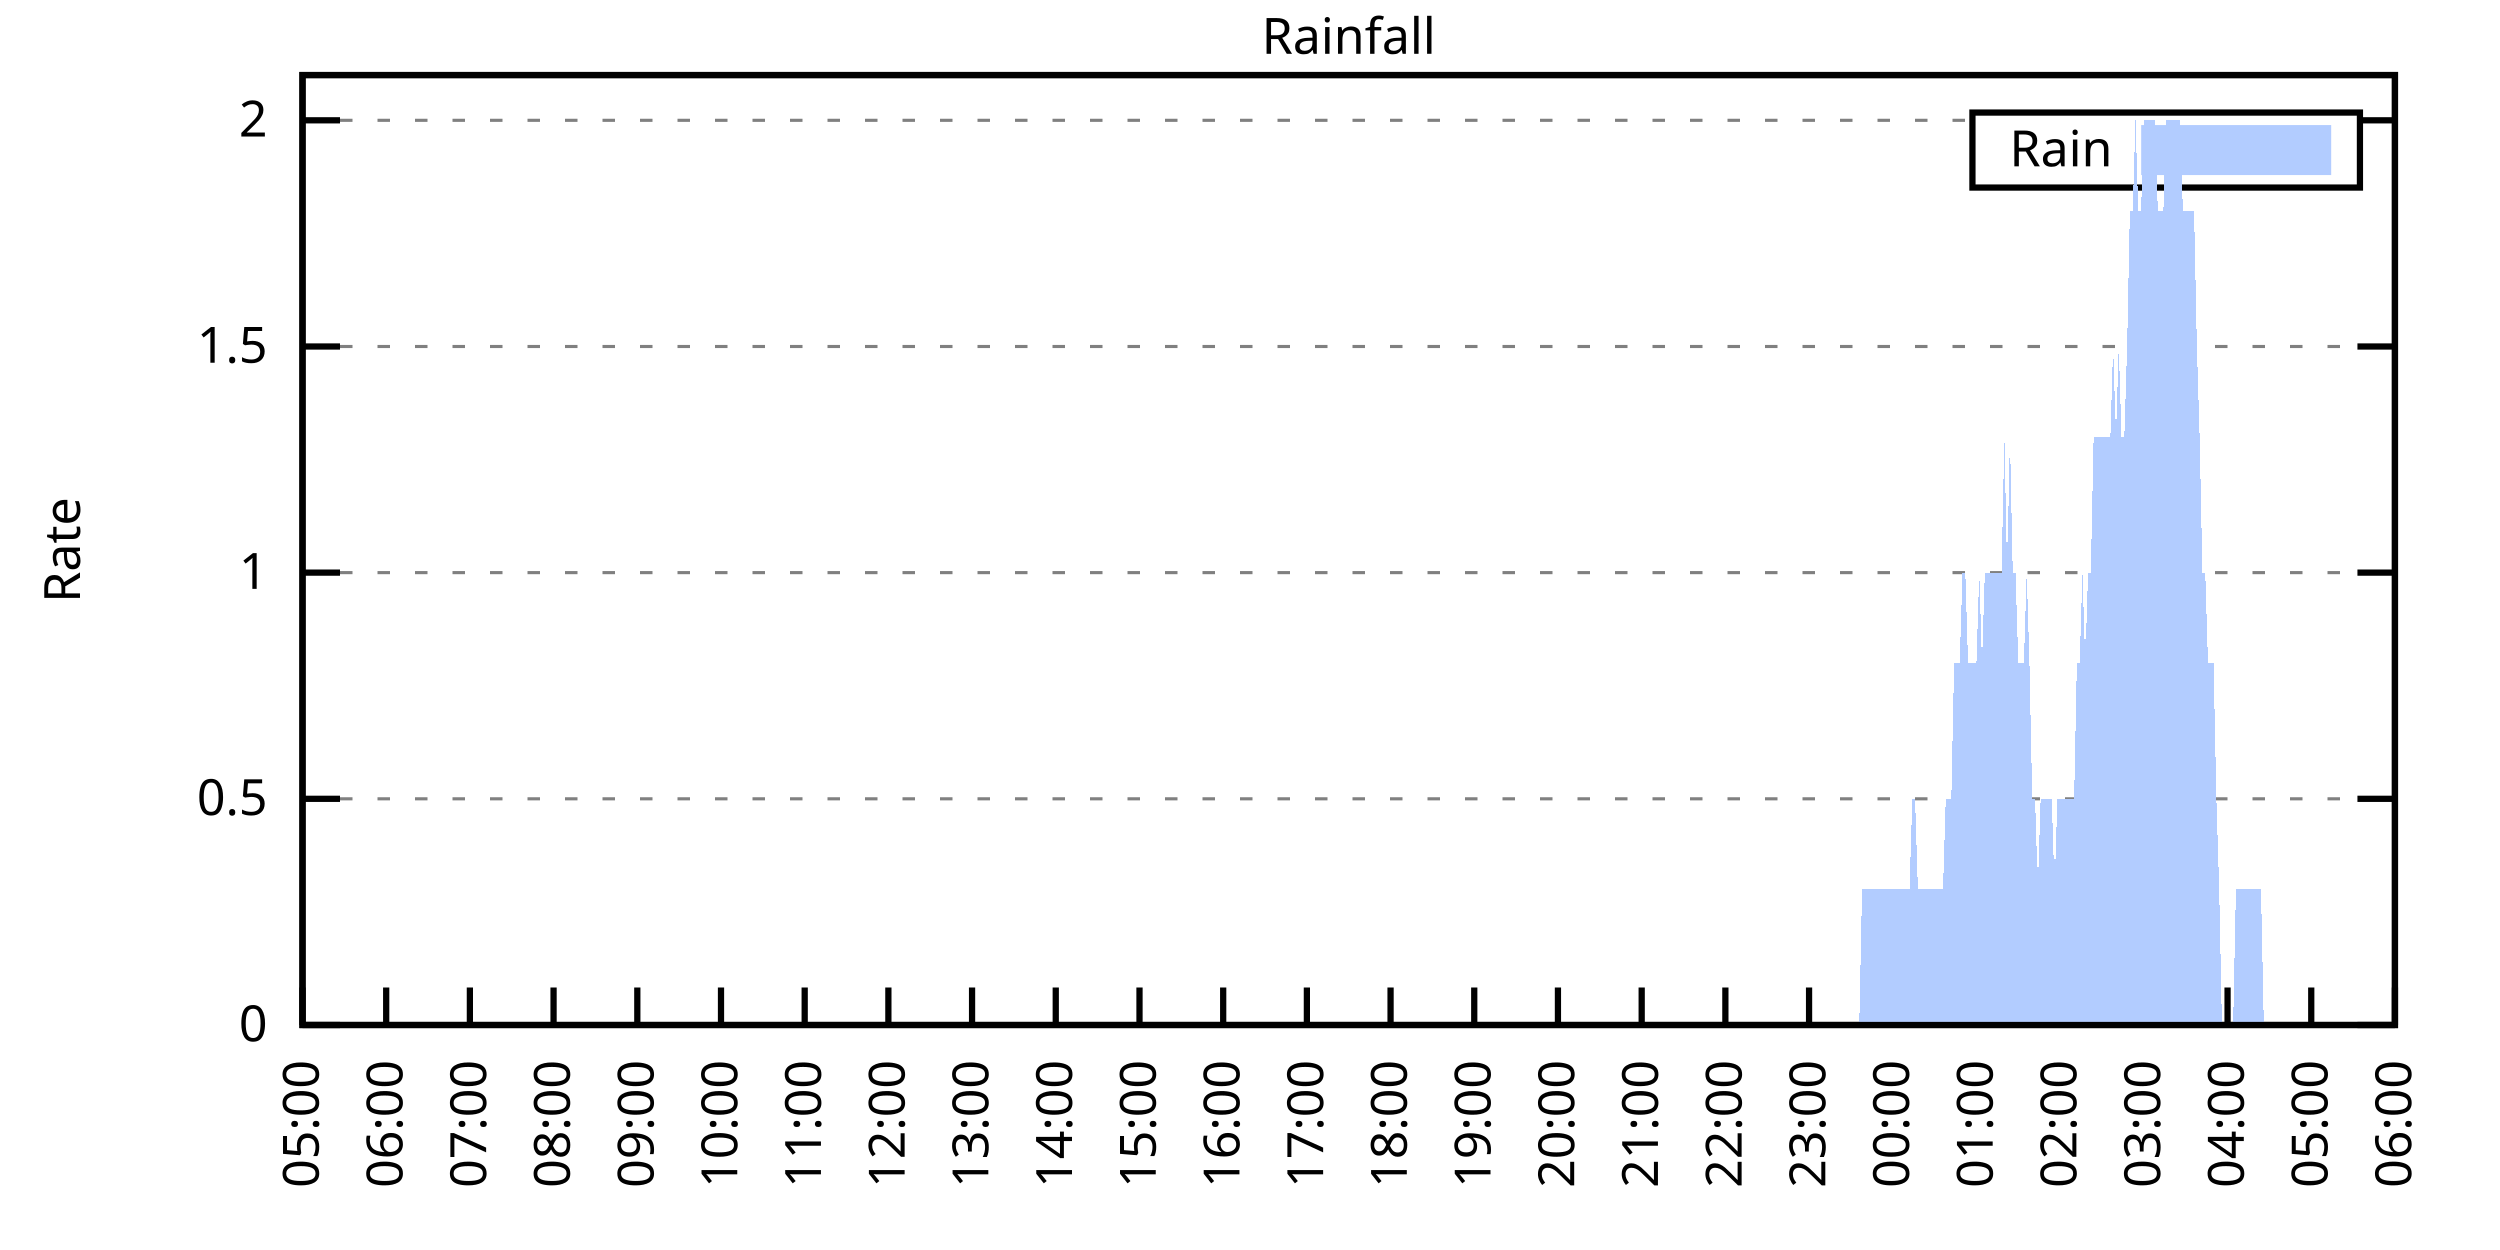
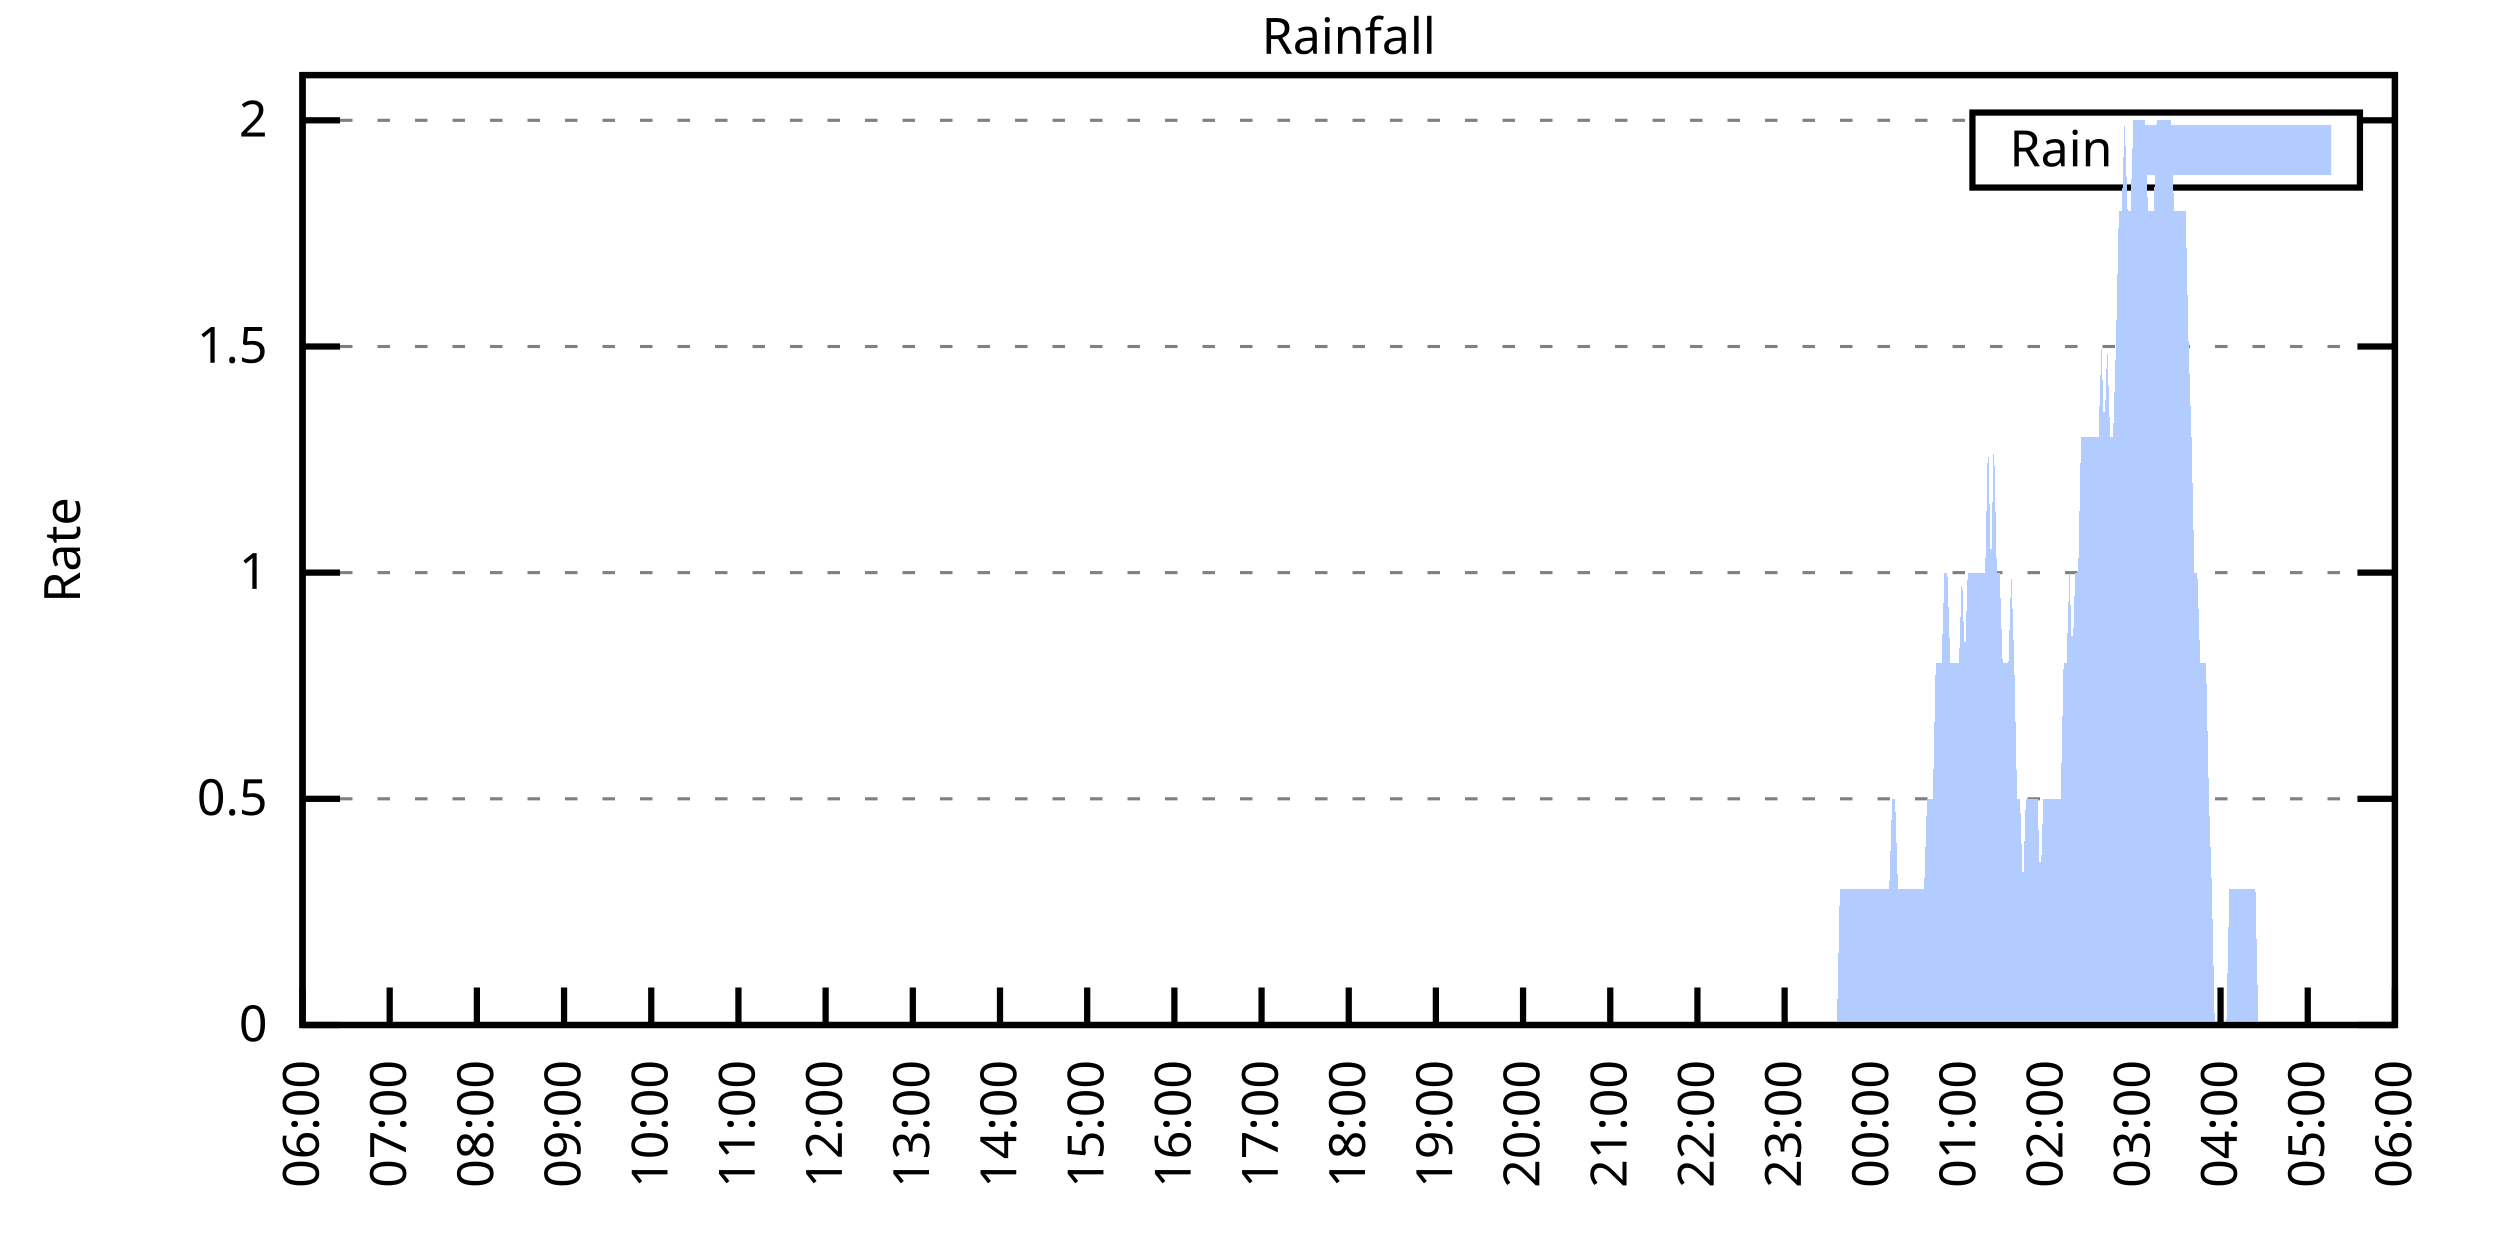
<svg xmlns="http://www.w3.org/2000/svg" xmlns:xlink="http://www.w3.org/1999/xlink" width="400" height="200" viewBox="0 0 400 200">
  <g id="gnuplot_canvas">
    <rect x="0" y="0" width="400" height="200" fill="none" />
    <defs>
      <circle id="gpDot" r="0.5" stroke-width="0.5" stroke="currentColor" />
      <path id="gpPt0" stroke-width="0.333" stroke="currentColor" d="M-1,0 h2 M0,-1 v2" />
      <path id="gpPt1" stroke-width="0.333" stroke="currentColor" d="M-1,-1 L1,1 M1,-1 L-1,1" />
      <path id="gpPt2" stroke-width="0.333" stroke="currentColor" d="M-1,0 L1,0 M0,-1 L0,1 M-1,-1 L1,1 M-1,1 L1,-1" />
      <rect id="gpPt3" stroke-width="0.333" stroke="currentColor" x="-1" y="-1" width="2" height="2" />
      <rect id="gpPt4" stroke-width="0.333" stroke="currentColor" fill="currentColor" x="-1" y="-1" width="2" height="2" />
      <circle id="gpPt5" stroke-width="0.333" stroke="currentColor" cx="0" cy="0" r="1" />
      <use xlink:href="#gpPt5" id="gpPt6" fill="currentColor" stroke="none" />
      <path id="gpPt7" stroke-width="0.333" stroke="currentColor" d="M0,-1.33 L-1.33,0.67 L1.33,0.67 z" />
      <use xlink:href="#gpPt7" id="gpPt8" fill="currentColor" stroke="none" />
      <use xlink:href="#gpPt7" id="gpPt9" stroke="currentColor" transform="rotate(180)" />
      <use xlink:href="#gpPt9" id="gpPt10" fill="currentColor" stroke="none" />
      <use xlink:href="#gpPt3" id="gpPt11" stroke="currentColor" transform="rotate(45)" />
      <use xlink:href="#gpPt11" id="gpPt12" fill="currentColor" stroke="none" />
      <path id="gpPt13" stroke-width="0.333" stroke="currentColor" d="M0,1.330 L1.265,0.411 L0.782,-1.067 L-0.782,-1.076 L-1.265,0.411 z" />
      <use xlink:href="#gpPt13" id="gpPt14" fill="currentColor" stroke="none" />
      <filter id="textbox" filterUnits="objectBoundingBox" x="0" y="0" height="1" width="1">
        <feFlood flood-color="white" flood-opacity="1" result="bgnd" />
        <feComposite in="SourceGraphic" in2="bgnd" operator="atop" />
      </filter>
      <filter id="greybox" filterUnits="objectBoundingBox" x="0" y="0" height="1" width="1">
        <feFlood flood-color="lightgrey" flood-opacity="1" result="grey" />
        <feComposite in="SourceGraphic" in2="grey" operator="atop" />
      </filter>
    </defs>
    <g fill="none" color="white" stroke="currentColor" stroke-width="1.00" stroke-linecap="butt" stroke-linejoin="miter">
</g>
    <g fill="none" color="black" stroke="currentColor" stroke-width="1.00" stroke-linecap="butt" stroke-linejoin="miter">
      <g stroke="none" shape-rendering="crispEdges">
        <polygon fill="rgb(255, 255, 255)" points="48.40,164.00 383.18,164.00 383.18,12.02 48.40,12.02 " />
      </g>
    </g>
    <g fill="none" color="black" stroke="currentColor" stroke-width="1.00" stroke-linecap="butt" stroke-linejoin="miter">
</g>
    <g fill="none" color="black" stroke="black" stroke-width="0.50" stroke-linecap="butt" stroke-linejoin="miter">
</g>
    <g fill="none" color="gray" stroke="currentColor" stroke-width="0.50" stroke-linecap="butt" stroke-linejoin="miter">
      <path stroke="gray" stroke-dasharray="2,4" class="gridline" d="M48.40,164.00 L383.19,164.00  " />
    </g>
    <g fill="none" color="gray" stroke="gray" stroke-width="1.00" stroke-linecap="butt" stroke-linejoin="miter">
</g>
    <g fill="none" color="black" stroke="currentColor" stroke-width="1.00" stroke-linecap="butt" stroke-linejoin="miter">
      <path stroke="black" d="M48.40,164.00 L54.40,164.00 M383.19,164.00 L377.19,164.00  " />
      <g transform="translate(42.80,166.60)" stroke="none" fill="black" font-family="Sans" font-size="8.00" text-anchor="end">
        <text>
          <tspan font-family="Sans"> 0</tspan>
        </text>
      </g>
    </g>
    <g fill="none" color="black" stroke="currentColor" stroke-width="1.00" stroke-linecap="butt" stroke-linejoin="miter">
</g>
    <g fill="none" color="black" stroke="black" stroke-width="0.50" stroke-linecap="butt" stroke-linejoin="miter">
</g>
    <g fill="none" color="gray" stroke="currentColor" stroke-width="0.50" stroke-linecap="butt" stroke-linejoin="miter">
      <path stroke="gray" stroke-dasharray="2,4" class="gridline" d="M48.40,127.81 L383.19,127.81  " />
    </g>
    <g fill="none" color="gray" stroke="gray" stroke-width="1.00" stroke-linecap="butt" stroke-linejoin="miter">
</g>
    <g fill="none" color="black" stroke="currentColor" stroke-width="1.00" stroke-linecap="butt" stroke-linejoin="miter">
      <path stroke="black" d="M48.40,127.81 L54.40,127.81 M383.19,127.81 L377.19,127.81  " />
      <g transform="translate(42.80,130.41)" stroke="none" fill="black" font-family="Sans" font-size="8.00" text-anchor="end">
        <text>
          <tspan font-family="Sans"> 0.5</tspan>
        </text>
      </g>
    </g>
    <g fill="none" color="black" stroke="currentColor" stroke-width="1.00" stroke-linecap="butt" stroke-linejoin="miter">
</g>
    <g fill="none" color="black" stroke="black" stroke-width="0.50" stroke-linecap="butt" stroke-linejoin="miter">
</g>
    <g fill="none" color="gray" stroke="currentColor" stroke-width="0.50" stroke-linecap="butt" stroke-linejoin="miter">
      <path stroke="gray" stroke-dasharray="2,4" class="gridline" d="M48.40,91.62 L383.19,91.62  " />
    </g>
    <g fill="none" color="gray" stroke="gray" stroke-width="1.00" stroke-linecap="butt" stroke-linejoin="miter">
</g>
    <g fill="none" color="black" stroke="currentColor" stroke-width="1.00" stroke-linecap="butt" stroke-linejoin="miter">
      <path stroke="black" d="M48.40,91.62 L54.40,91.62 M383.19,91.62 L377.19,91.62  " />
      <g transform="translate(42.80,94.22)" stroke="none" fill="black" font-family="Sans" font-size="8.00" text-anchor="end">
        <text>
          <tspan font-family="Sans"> 1</tspan>
        </text>
      </g>
    </g>
    <g fill="none" color="black" stroke="currentColor" stroke-width="1.00" stroke-linecap="butt" stroke-linejoin="miter">
</g>
    <g fill="none" color="black" stroke="black" stroke-width="0.50" stroke-linecap="butt" stroke-linejoin="miter">
</g>
    <g fill="none" color="gray" stroke="currentColor" stroke-width="0.50" stroke-linecap="butt" stroke-linejoin="miter">
      <path stroke="gray" stroke-dasharray="2,4" class="gridline" d="M48.40,55.44 L383.19,55.44  " />
    </g>
    <g fill="none" color="gray" stroke="gray" stroke-width="1.00" stroke-linecap="butt" stroke-linejoin="miter">
</g>
    <g fill="none" color="black" stroke="currentColor" stroke-width="1.00" stroke-linecap="butt" stroke-linejoin="miter">
      <path stroke="black" d="M48.40,55.44 L54.40,55.44 M383.19,55.44 L377.19,55.44  " />
      <g transform="translate(42.80,58.04)" stroke="none" fill="black" font-family="Sans" font-size="8.00" text-anchor="end">
        <text>
          <tspan font-family="Sans"> 1.5</tspan>
        </text>
      </g>
    </g>
    <g fill="none" color="black" stroke="currentColor" stroke-width="1.00" stroke-linecap="butt" stroke-linejoin="miter">
</g>
    <g fill="none" color="black" stroke="black" stroke-width="0.50" stroke-linecap="butt" stroke-linejoin="miter">
</g>
    <g fill="none" color="gray" stroke="currentColor" stroke-width="0.50" stroke-linecap="butt" stroke-linejoin="miter">
      <path stroke="gray" stroke-dasharray="2,4" class="gridline" d="M48.40,19.25 L315.59,19.25 M377.59,19.25 L383.19,19.25  " />
    </g>
    <g fill="none" color="gray" stroke="gray" stroke-width="1.00" stroke-linecap="butt" stroke-linejoin="miter">
</g>
    <g fill="none" color="black" stroke="currentColor" stroke-width="1.00" stroke-linecap="butt" stroke-linejoin="miter">
      <path stroke="black" d="M48.40,19.25 L54.40,19.25 M383.19,19.25 L377.19,19.25  " />
      <g transform="translate(42.80,21.85)" stroke="none" fill="black" font-family="Sans" font-size="8.00" text-anchor="end">
        <text>
          <tspan font-family="Sans"> 2</tspan>
        </text>
      </g>
    </g>
    <g fill="none" color="black" stroke="currentColor" stroke-width="1.00" stroke-linecap="butt" stroke-linejoin="miter">
      <path stroke="black" d="M48.40,164.00 L48.40,158.00  " />
      <g transform="translate(51.00,169.60) rotate(270.00)" stroke="none" fill="black" font-family="Sans" font-size="8.00" text-anchor="end">
        <text>
-           <tspan font-family="Sans">05:00</tspan>
-         </text>
-       </g>
-     </g>
-     <g fill="none" color="black" stroke="currentColor" stroke-width="1.00" stroke-linecap="butt" stroke-linejoin="miter">
-       <path stroke="black" d="M61.79,164.00 L61.79,158.00  " />
-       <g transform="translate(64.39,169.60) rotate(270.00)" stroke="none" fill="black" font-family="Sans" font-size="8.00" text-anchor="end">
-         <text>
          <tspan font-family="Sans">06:00</tspan>
        </text>
      </g>
    </g>
    <g fill="none" color="black" stroke="currentColor" stroke-width="1.00" stroke-linecap="butt" stroke-linejoin="miter">
-       <path stroke="black" d="M75.18,164.00 L75.18,158.00  " />
-       <g transform="translate(77.78,169.60) rotate(270.00)" stroke="none" fill="black" font-family="Sans" font-size="8.00" text-anchor="end">
+       <path stroke="black" d="M62.35,164.00 L62.35,158.00  " />
+       <g transform="translate(64.95,169.60) rotate(270.00)" stroke="none" fill="black" font-family="Sans" font-size="8.00" text-anchor="end">
        <text>
          <tspan font-family="Sans">07:00</tspan>
        </text>
      </g>
    </g>
    <g fill="none" color="black" stroke="currentColor" stroke-width="1.00" stroke-linecap="butt" stroke-linejoin="miter">
-       <path stroke="black" d="M88.57,164.00 L88.57,158.00  " />
-       <g transform="translate(91.17,169.60) rotate(270.00)" stroke="none" fill="black" font-family="Sans" font-size="8.00" text-anchor="end">
+       <path stroke="black" d="M76.30,164.00 L76.30,158.00  " />
+       <g transform="translate(78.90,169.60) rotate(270.00)" stroke="none" fill="black" font-family="Sans" font-size="8.00" text-anchor="end">
        <text>
          <tspan font-family="Sans">08:00</tspan>
        </text>
      </g>
    </g>
    <g fill="none" color="black" stroke="currentColor" stroke-width="1.00" stroke-linecap="butt" stroke-linejoin="miter">
-       <path stroke="black" d="M101.97,164.00 L101.97,158.00  " />
-       <g transform="translate(104.57,169.60) rotate(270.00)" stroke="none" fill="black" font-family="Sans" font-size="8.00" text-anchor="end">
+       <path stroke="black" d="M90.25,164.00 L90.25,158.00  " />
+       <g transform="translate(92.85,169.60) rotate(270.00)" stroke="none" fill="black" font-family="Sans" font-size="8.00" text-anchor="end">
        <text>
          <tspan font-family="Sans">09:00</tspan>
        </text>
      </g>
    </g>
    <g fill="none" color="black" stroke="currentColor" stroke-width="1.00" stroke-linecap="butt" stroke-linejoin="miter">
-       <path stroke="black" d="M115.36,164.00 L115.36,158.00  " />
-       <g transform="translate(117.96,169.60) rotate(270.00)" stroke="none" fill="black" font-family="Sans" font-size="8.00" text-anchor="end">
+       <path stroke="black" d="M104.20,164.00 L104.20,158.00  " />
+       <g transform="translate(106.80,169.60) rotate(270.00)" stroke="none" fill="black" font-family="Sans" font-size="8.00" text-anchor="end">
        <text>
          <tspan font-family="Sans">10:00</tspan>
        </text>
      </g>
    </g>
    <g fill="none" color="black" stroke="currentColor" stroke-width="1.00" stroke-linecap="butt" stroke-linejoin="miter">
-       <path stroke="black" d="M128.75,164.00 L128.75,158.00  " />
-       <g transform="translate(131.35,169.60) rotate(270.00)" stroke="none" fill="black" font-family="Sans" font-size="8.00" text-anchor="end">
+       <path stroke="black" d="M118.15,164.00 L118.15,158.00  " />
+       <g transform="translate(120.75,169.60) rotate(270.00)" stroke="none" fill="black" font-family="Sans" font-size="8.00" text-anchor="end">
        <text>
          <tspan font-family="Sans">11:00</tspan>
        </text>
      </g>
    </g>
    <g fill="none" color="black" stroke="currentColor" stroke-width="1.00" stroke-linecap="butt" stroke-linejoin="miter">
-       <path stroke="black" d="M142.14,164.00 L142.14,158.00  " />
-       <g transform="translate(144.74,169.60) rotate(270.00)" stroke="none" fill="black" font-family="Sans" font-size="8.00" text-anchor="end">
+       <path stroke="black" d="M132.10,164.00 L132.10,158.00  " />
+       <g transform="translate(134.70,169.60) rotate(270.00)" stroke="none" fill="black" font-family="Sans" font-size="8.00" text-anchor="end">
        <text>
          <tspan font-family="Sans">12:00</tspan>
        </text>
      </g>
    </g>
    <g fill="none" color="black" stroke="currentColor" stroke-width="1.00" stroke-linecap="butt" stroke-linejoin="miter">
-       <path stroke="black" d="M155.53,164.00 L155.53,158.00  " />
-       <g transform="translate(158.13,169.60) rotate(270.00)" stroke="none" fill="black" font-family="Sans" font-size="8.00" text-anchor="end">
+       <path stroke="black" d="M146.05,164.00 L146.05,158.00  " />
+       <g transform="translate(148.65,169.60) rotate(270.00)" stroke="none" fill="black" font-family="Sans" font-size="8.00" text-anchor="end">
        <text>
          <tspan font-family="Sans">13:00</tspan>
        </text>
      </g>
    </g>
    <g fill="none" color="black" stroke="currentColor" stroke-width="1.00" stroke-linecap="butt" stroke-linejoin="miter">
-       <path stroke="black" d="M168.92,164.00 L168.92,158.00  " />
-       <g transform="translate(171.52,169.60) rotate(270.00)" stroke="none" fill="black" font-family="Sans" font-size="8.00" text-anchor="end">
+       <path stroke="black" d="M160.00,164.00 L160.00,158.00  " />
+       <g transform="translate(162.60,169.60) rotate(270.00)" stroke="none" fill="black" font-family="Sans" font-size="8.00" text-anchor="end">
        <text>
          <tspan font-family="Sans">14:00</tspan>
        </text>
      </g>
    </g>
    <g fill="none" color="black" stroke="currentColor" stroke-width="1.00" stroke-linecap="butt" stroke-linejoin="miter">
-       <path stroke="black" d="M182.32,164.00 L182.32,158.00  " />
-       <g transform="translate(184.92,169.60) rotate(270.00)" stroke="none" fill="black" font-family="Sans" font-size="8.00" text-anchor="end">
+       <path stroke="black" d="M173.95,164.00 L173.95,158.00  " />
+       <g transform="translate(176.55,169.60) rotate(270.00)" stroke="none" fill="black" font-family="Sans" font-size="8.00" text-anchor="end">
        <text>
          <tspan font-family="Sans">15:00</tspan>
        </text>
      </g>
    </g>
    <g fill="none" color="black" stroke="currentColor" stroke-width="1.00" stroke-linecap="butt" stroke-linejoin="miter">
-       <path stroke="black" d="M195.71,164.00 L195.71,158.00  " />
-       <g transform="translate(198.31,169.60) rotate(270.00)" stroke="none" fill="black" font-family="Sans" font-size="8.00" text-anchor="end">
+       <path stroke="black" d="M187.90,164.00 L187.90,158.00  " />
+       <g transform="translate(190.50,169.60) rotate(270.00)" stroke="none" fill="black" font-family="Sans" font-size="8.00" text-anchor="end">
        <text>
          <tspan font-family="Sans">16:00</tspan>
        </text>
      </g>
    </g>
    <g fill="none" color="black" stroke="currentColor" stroke-width="1.00" stroke-linecap="butt" stroke-linejoin="miter">
-       <path stroke="black" d="M209.10,164.00 L209.10,158.00  " />
-       <g transform="translate(211.70,169.60) rotate(270.00)" stroke="none" fill="black" font-family="Sans" font-size="8.00" text-anchor="end">
+       <path stroke="black" d="M201.85,164.00 L201.85,158.00  " />
+       <g transform="translate(204.45,169.60) rotate(270.00)" stroke="none" fill="black" font-family="Sans" font-size="8.00" text-anchor="end">
        <text>
          <tspan font-family="Sans">17:00</tspan>
        </text>
      </g>
    </g>
    <g fill="none" color="black" stroke="currentColor" stroke-width="1.00" stroke-linecap="butt" stroke-linejoin="miter">
-       <path stroke="black" d="M222.49,164.00 L222.49,158.00  " />
-       <g transform="translate(225.09,169.60) rotate(270.00)" stroke="none" fill="black" font-family="Sans" font-size="8.00" text-anchor="end">
+       <path stroke="black" d="M215.80,164.00 L215.80,158.00  " />
+       <g transform="translate(218.40,169.60) rotate(270.00)" stroke="none" fill="black" font-family="Sans" font-size="8.00" text-anchor="end">
        <text>
          <tspan font-family="Sans">18:00</tspan>
        </text>
      </g>
    </g>
    <g fill="none" color="black" stroke="currentColor" stroke-width="1.00" stroke-linecap="butt" stroke-linejoin="miter">
-       <path stroke="black" d="M235.88,164.00 L235.88,158.00  " />
-       <g transform="translate(238.48,169.60) rotate(270.00)" stroke="none" fill="black" font-family="Sans" font-size="8.00" text-anchor="end">
+       <path stroke="black" d="M229.74,164.00 L229.74,158.00  " />
+       <g transform="translate(232.34,169.60) rotate(270.00)" stroke="none" fill="black" font-family="Sans" font-size="8.00" text-anchor="end">
        <text>
          <tspan font-family="Sans">19:00</tspan>
        </text>
      </g>
    </g>
    <g fill="none" color="black" stroke="currentColor" stroke-width="1.00" stroke-linecap="butt" stroke-linejoin="miter">
-       <path stroke="black" d="M249.27,164.00 L249.27,158.00  " />
-       <g transform="translate(251.87,169.60) rotate(270.00)" stroke="none" fill="black" font-family="Sans" font-size="8.00" text-anchor="end">
+       <path stroke="black" d="M243.69,164.00 L243.69,158.00  " />
+       <g transform="translate(246.29,169.60) rotate(270.00)" stroke="none" fill="black" font-family="Sans" font-size="8.00" text-anchor="end">
        <text>
          <tspan font-family="Sans">20:00</tspan>
        </text>
      </g>
    </g>
    <g fill="none" color="black" stroke="currentColor" stroke-width="1.00" stroke-linecap="butt" stroke-linejoin="miter">
-       <path stroke="black" d="M262.67,164.00 L262.67,158.00  " />
-       <g transform="translate(265.27,169.60) rotate(270.00)" stroke="none" fill="black" font-family="Sans" font-size="8.00" text-anchor="end">
+       <path stroke="black" d="M257.64,164.00 L257.64,158.00  " />
+       <g transform="translate(260.24,169.60) rotate(270.00)" stroke="none" fill="black" font-family="Sans" font-size="8.00" text-anchor="end">
        <text>
          <tspan font-family="Sans">21:00</tspan>
        </text>
      </g>
    </g>
    <g fill="none" color="black" stroke="currentColor" stroke-width="1.00" stroke-linecap="butt" stroke-linejoin="miter">
-       <path stroke="black" d="M276.06,164.00 L276.06,158.00  " />
-       <g transform="translate(278.66,169.60) rotate(270.00)" stroke="none" fill="black" font-family="Sans" font-size="8.00" text-anchor="end">
+       <path stroke="black" d="M271.59,164.00 L271.59,158.00  " />
+       <g transform="translate(274.19,169.60) rotate(270.00)" stroke="none" fill="black" font-family="Sans" font-size="8.00" text-anchor="end">
        <text>
          <tspan font-family="Sans">22:00</tspan>
        </text>
      </g>
    </g>
    <g fill="none" color="black" stroke="currentColor" stroke-width="1.00" stroke-linecap="butt" stroke-linejoin="miter">
-       <path stroke="black" d="M289.45,164.00 L289.45,158.00  " />
-       <g transform="translate(292.05,169.60) rotate(270.00)" stroke="none" fill="black" font-family="Sans" font-size="8.00" text-anchor="end">
+       <path stroke="black" d="M285.54,164.00 L285.54,158.00  " />
+       <g transform="translate(288.14,169.60) rotate(270.00)" stroke="none" fill="black" font-family="Sans" font-size="8.00" text-anchor="end">
        <text>
          <tspan font-family="Sans">23:00</tspan>
        </text>
      </g>
    </g>
    <g fill="none" color="black" stroke="currentColor" stroke-width="1.00" stroke-linecap="butt" stroke-linejoin="miter">
-       <path stroke="black" d="M302.84,164.00 L302.84,158.00  " />
-       <g transform="translate(305.44,169.60) rotate(270.00)" stroke="none" fill="black" font-family="Sans" font-size="8.00" text-anchor="end">
+       <path stroke="black" d="M299.49,164.00 L299.49,158.00  " />
+       <g transform="translate(302.09,169.60) rotate(270.00)" stroke="none" fill="black" font-family="Sans" font-size="8.00" text-anchor="end">
        <text>
          <tspan font-family="Sans">00:00</tspan>
        </text>
      </g>
    </g>
    <g fill="none" color="black" stroke="currentColor" stroke-width="1.00" stroke-linecap="butt" stroke-linejoin="miter">
-       <path stroke="black" d="M316.23,164.00 L316.23,158.00  " />
-       <g transform="translate(318.83,169.60) rotate(270.00)" stroke="none" fill="black" font-family="Sans" font-size="8.00" text-anchor="end">
+       <path stroke="black" d="M313.44,164.00 L313.44,158.00  " />
+       <g transform="translate(316.04,169.60) rotate(270.00)" stroke="none" fill="black" font-family="Sans" font-size="8.00" text-anchor="end">
        <text>
          <tspan font-family="Sans">01:00</tspan>
        </text>
      </g>
    </g>
    <g fill="none" color="black" stroke="currentColor" stroke-width="1.00" stroke-linecap="butt" stroke-linejoin="miter">
-       <path stroke="black" d="M329.62,164.00 L329.62,158.00  " />
-       <g transform="translate(332.22,169.60) rotate(270.00)" stroke="none" fill="black" font-family="Sans" font-size="8.00" text-anchor="end">
+       <path stroke="black" d="M327.39,164.00 L327.39,158.00  " />
+       <g transform="translate(329.99,169.60) rotate(270.00)" stroke="none" fill="black" font-family="Sans" font-size="8.00" text-anchor="end">
        <text>
          <tspan font-family="Sans">02:00</tspan>
        </text>
      </g>
    </g>
    <g fill="none" color="black" stroke="currentColor" stroke-width="1.00" stroke-linecap="butt" stroke-linejoin="miter">
-       <path stroke="black" d="M343.02,164.00 L343.02,158.00  " />
-       <g transform="translate(345.62,169.60) rotate(270.00)" stroke="none" fill="black" font-family="Sans" font-size="8.00" text-anchor="end">
+       <path stroke="black" d="M341.34,164.00 L341.34,158.00  " />
+       <g transform="translate(343.94,169.60) rotate(270.00)" stroke="none" fill="black" font-family="Sans" font-size="8.00" text-anchor="end">
        <text>
          <tspan font-family="Sans">03:00</tspan>
        </text>
      </g>
    </g>
    <g fill="none" color="black" stroke="currentColor" stroke-width="1.00" stroke-linecap="butt" stroke-linejoin="miter">
-       <path stroke="black" d="M356.41,164.00 L356.41,158.00  " />
-       <g transform="translate(359.01,169.60) rotate(270.00)" stroke="none" fill="black" font-family="Sans" font-size="8.00" text-anchor="end">
+       <path stroke="black" d="M355.29,164.00 L355.29,158.00  " />
+       <g transform="translate(357.89,169.60) rotate(270.00)" stroke="none" fill="black" font-family="Sans" font-size="8.00" text-anchor="end">
        <text>
          <tspan font-family="Sans">04:00</tspan>
        </text>
      </g>
    </g>
    <g fill="none" color="black" stroke="currentColor" stroke-width="1.00" stroke-linecap="butt" stroke-linejoin="miter">
-       <path stroke="black" d="M369.80,164.00 L369.80,158.00  " />
-       <g transform="translate(372.40,169.60) rotate(270.00)" stroke="none" fill="black" font-family="Sans" font-size="8.00" text-anchor="end">
+       <path stroke="black" d="M369.24,164.00 L369.24,158.00  " />
+       <g transform="translate(371.84,169.60) rotate(270.00)" stroke="none" fill="black" font-family="Sans" font-size="8.00" text-anchor="end">
        <text>
          <tspan font-family="Sans">05:00</tspan>
        </text>
      </g>
    </g>
    <g fill="none" color="black" stroke="currentColor" stroke-width="1.00" stroke-linecap="butt" stroke-linejoin="miter">
      <path stroke="black" d="M383.19,164.00 L383.19,158.00  " />
      <g transform="translate(385.79,169.60) rotate(270.00)" stroke="none" fill="black" font-family="Sans" font-size="8.00" text-anchor="end">
        <text>
          <tspan font-family="Sans">06:00</tspan>
        </text>
      </g>
    </g>
    <g fill="none" color="black" stroke="currentColor" stroke-width="1.00" stroke-linecap="butt" stroke-linejoin="miter">
</g>
    <g fill="none" color="black" stroke="currentColor" stroke-width="1.00" stroke-linecap="butt" stroke-linejoin="miter">
      <path stroke="black" d="M48.40,12.01 L48.40,164.00 L383.19,164.00 L383.19,12.01 L48.40,12.01 Z  " />
    </g>
    <g fill="none" color="black" stroke="currentColor" stroke-width="1.00" stroke-linecap="butt" stroke-linejoin="miter">
</g>
    <g fill="none" color="black" stroke="currentColor" stroke-width="1.00" stroke-linecap="butt" stroke-linejoin="miter">
      <path stroke="black" d="M315.59,30.01 L315.59,18.01 L377.59,18.01 L377.59,30.01 L315.59,30.01 Z  " />
    </g>
    <g id="Rainfall_plot_1">
      <g fill="none" color="white" stroke="black" stroke-width="2.00" stroke-linecap="butt" stroke-linejoin="miter">
</g>
      <g fill="none" color="black" stroke="currentColor" stroke-width="2.00" stroke-linecap="butt" stroke-linejoin="miter">
        <g transform="translate(337.99,26.61)" stroke="none" fill="black" font-family="Sans" font-size="8.00" text-anchor="end">
          <text>
            <tspan font-family="Sans">Rain</tspan>
          </text>
        </g>
      </g>
      <g fill="none" color="black" stroke="currentColor" stroke-width="2.00" stroke-linecap="butt" stroke-linejoin="miter">
        <g stroke="none" shape-rendering="crispEdges">
          <polygon fill="rgb(178, 204, 255)" points="343.59,27.01 371.99,27.01 371.99,21.01 343.59,21.01 " />
        </g>
        <path stroke="rgb(178, 204, 255)" d="M343.59,27.01 L371.99,27.01 L371.99,21.01 L343.59,21.01 L343.59,27.01 Z  " />
      </g>
      <g fill="none" color="black" stroke="currentColor" stroke-width="2.00" stroke-linecap="butt" stroke-linejoin="miter">
        <g stroke="none" shape-rendering="crispEdges">
-           <polygon fill="rgb(178, 204, 255)" points="58.67,164.00 59.11,164.00 59.56,164.00 60.01,164.00 60.45,164.00 60.90,164.00 61.35,164.00 61.79,164.00 62.24,164.00 62.68,164.00 63.13,164.00 63.58,164.00 64.02,164.00 64.47,164.00 64.92,164.00 65.36,164.00 65.81,164.00 66.26,164.00 66.70,164.00 67.15,164.00 67.59,164.00 68.04,164.00 68.49,164.00 68.93,164.00 69.38,164.00 69.83,164.00 70.27,164.00 70.72,164.00 71.17,164.00 71.61,164.00 72.06,164.00 72.50,164.00 72.95,164.00 73.40,164.00 73.84,164.00 74.29,164.00 74.74,164.00 75.18,164.00 75.63,164.00 76.08,164.00 76.52,164.00 76.97,164.00 77.42,164.00 77.86,164.00 78.31,164.00 78.75,164.00 79.20,164.00 79.65,164.00 80.09,164.00 80.54,164.00 80.99,164.00 81.43,164.00 81.88,164.00 82.33,164.00 82.77,164.00 83.22,164.00 83.66,164.00 84.11,164.00 84.56,164.00 85.00,164.00 85.45,164.00 85.90,164.00 86.34,164.00 86.79,164.00 87.24,164.00 87.68,164.00 88.13,164.00 88.57,164.00 89.02,164.00 89.47,164.00 89.91,164.00 90.36,164.00 90.81,164.00 91.25,164.00 91.70,164.00 92.15,164.00 92.59,164.00 93.04,164.00 93.49,164.00 93.93,164.00 94.38,164.00 94.82,164.00 95.27,164.00 95.72,164.00 96.16,164.00 96.61,164.00 97.06,164.00 97.50,164.00 97.95,164.00 98.40,164.00 98.84,164.00 99.29,164.00 99.73,164.00 100.18,164.00 100.63,164.00 101.07,164.00 101.52,164.00 101.97,164.00 102.41,164.00 102.86,164.00 103.31,164.00 103.75,164.00 104.20,164.00 104.64,164.00 105.09,164.00 105.54,164.00 105.98,164.00 106.43,164.00 106.88,164.00 107.32,164.00 107.77,164.00 108.22,164.00 108.66,164.00 109.11,164.00 109.55,164.00 110.00,164.00 110.45,164.00 110.89,164.00 111.34,164.00 111.79,164.00 112.23,164.00 112.68,164.00 113.13,164.00 113.57,164.00 114.02,164.00 114.47,164.00 114.91,164.00 115.36,164.00 115.80,164.00 116.25,164.00 116.70,164.00 117.14,164.00 117.59,164.00 118.04,164.00 118.48,164.00 118.93,164.00 119.38,164.00 119.82,164.00 120.27,164.00 120.71,164.00 121.16,164.00 121.61,164.00 122.05,164.00 122.50,164.00 122.95,164.00 123.39,164.00 123.84,164.00 124.29,164.00 124.73,164.00 125.18,164.00 125.62,164.00 126.07,164.00 126.52,164.00 126.96,164.00 127.41,164.00 127.86,164.00 128.30,164.00 128.75,164.00 129.20,164.00 129.64,164.00 130.09,164.00 130.54,164.00 130.98,164.00 131.43,164.00 131.87,164.00 132.32,164.00 132.77,164.00 133.21,164.00 133.66,164.00 134.11,164.00 134.55,164.00 135.00,164.00 135.45,164.00 135.89,164.00 136.34,164.00 136.78,164.00 137.23,164.00 137.68,164.00 138.12,164.00 138.57,164.00 139.02,164.00 139.46,164.00 139.91,164.00 140.36,164.00 140.80,164.00 141.25,164.00 141.69,164.00 142.14,164.00 142.59,164.00 143.03,164.00 143.48,164.00 143.93,164.00 144.37,164.00 144.82,164.00 145.27,164.00 145.71,164.00 146.16,164.00 146.61,164.00 147.05,164.00 147.50,164.00 147.94,164.00 148.39,164.00 148.84,164.00 149.28,164.00 149.73,164.00 150.18,164.00 150.62,164.00 151.07,164.00 151.52,164.00 151.96,164.00 152.41,164.00 152.85,164.00 153.30,164.00 153.75,164.00 154.19,164.00 154.64,164.00 155.09,164.00 155.53,164.00 155.98,164.00 156.43,164.00 156.87,164.00 157.32,164.00 157.76,164.00 158.21,164.00 158.66,164.00 159.10,164.00 159.55,164.00 160.00,164.00 160.44,164.00 160.89,164.00 161.34,164.00 161.78,164.00 162.23,164.00 162.67,164.00 163.12,164.00 163.57,164.00 164.01,164.00 164.46,164.00 164.91,164.00 165.35,164.00 165.80,164.00 166.25,164.00 166.69,164.00 167.14,164.00 167.59,164.00 168.03,164.00 168.48,164.00 168.92,164.00 169.37,164.00 169.82,164.00 170.26,164.00 170.71,164.00 171.16,164.00 171.60,164.00 172.05,164.00 172.50,164.00 172.94,164.00 173.39,164.00 173.83,164.00 174.28,164.00 174.73,164.00 175.17,164.00 175.62,164.00 176.07,164.00 176.51,164.00 176.96,164.00 177.41,164.00 177.85,164.00 178.30,164.00 178.74,164.00 179.19,164.00 179.64,164.00 180.08,164.00 180.53,164.00 180.98,164.00 181.42,164.00 181.87,164.00 182.32,164.00 182.76,164.00 183.21,164.00 183.66,164.00 184.10,164.00 184.55,164.00 184.99,164.00 185.44,164.00 185.89,164.00 186.33,164.00 186.78,164.00 187.23,164.00 187.67,164.00 188.12,164.00 188.57,164.00 189.01,164.00 189.46,164.00 189.90,164.00 190.35,164.00 190.80,164.00 191.24,164.00 191.69,164.00 192.14,164.00 192.58,164.00 193.03,164.00 193.48,164.00 193.92,164.00 194.37,164.00 194.81,164.00 195.26,164.00 195.71,164.00 196.15,164.00 196.60,164.00 197.05,164.00 197.49,164.00 197.94,164.00 198.39,164.00 198.83,164.00 199.28,164.00 199.73,164.00 200.17,164.00 200.62,164.00 201.06,164.00 201.51,164.00 201.96,164.00 202.40,164.00 202.85,164.00 203.30,164.00 203.74,164.00 204.19,164.00 204.64,164.00 205.08,164.00 205.53,164.00 205.97,164.00 206.42,164.00 206.87,164.00 207.31,164.00 207.76,164.00 208.21,164.00 208.65,164.00 209.10,164.00 209.55,164.00 209.99,164.00 210.44,164.00 210.88,164.00 211.33,164.00 211.78,164.00 212.22,164.00 212.67,164.00 213.12,164.00 213.56,164.00 214.01,164.00 214.46,164.00 214.90,164.00 215.35,164.00 215.80,164.00 216.24,164.00 216.69,164.00 217.13,164.00 217.58,164.00 218.03,164.00 218.47,164.00 218.92,164.00 219.37,164.00 219.81,164.00 220.26,164.00 220.71,164.00 221.15,164.00 221.60,164.00 222.04,164.00 222.49,164.00 222.94,164.00 223.38,164.00 223.83,164.00 224.28,164.00 224.72,164.00 225.17,164.00 225.62,164.00 226.06,164.00 226.51,164.00 226.95,164.00 227.40,164.00 227.85,164.00 228.29,164.00 228.74,164.00 229.19,164.00 229.63,164.00 230.08,164.00 230.53,164.00 230.97,164.00 231.42,164.00 231.86,164.00 232.31,164.00 232.76,164.00 233.20,164.00 233.65,164.00 234.10,164.00 234.54,164.00 234.99,164.00 235.44,164.00 235.88,164.00 236.33,164.00 236.78,164.00 237.22,164.00 237.67,164.00 238.11,164.00 238.56,164.00 239.01,164.00 239.45,164.00 239.90,164.00 240.35,164.00 240.79,164.00 241.24,164.00 241.69,164.00 242.13,164.00 242.58,164.00 243.02,164.00 243.47,164.00 243.92,164.00 244.36,164.00 244.81,164.00 245.26,164.00 245.70,164.00 246.15,164.00 246.60,164.00 247.04,164.00 247.49,164.00 247.93,164.00 248.38,164.00 248.83,164.00 249.27,164.00 249.72,164.00 250.17,164.00 250.61,164.00 251.06,164.00 251.51,164.00 251.95,164.00 252.40,164.00 252.85,164.00 253.29,164.00 253.74,164.00 254.18,164.00 254.63,164.00 255.08,164.00 255.52,164.00 255.97,164.00 256.42,164.00 256.86,164.00 257.31,164.00 257.76,164.00 258.20,164.00 258.65,164.00 259.09,164.00 259.54,164.00 259.99,164.00 260.43,164.00 260.88,164.00 261.33,164.00 261.77,164.00 262.22,164.00 262.67,164.00 263.11,164.00 263.56,164.00 264.00,164.00 264.45,164.00 264.90,164.00 265.34,164.00 265.79,164.00 266.24,164.00 266.68,164.00 267.13,164.00 267.58,164.00 268.02,164.00 268.47,164.00 268.92,164.00 269.36,164.00 269.81,164.00 270.25,164.00 270.70,164.00 271.15,164.00 271.59,164.00 272.04,164.00 272.49,164.00 272.93,164.00 273.38,164.00 273.83,164.00 274.27,164.00 274.72,164.00 275.16,164.00 275.61,164.00 276.06,164.00 276.50,164.00 276.95,164.00 277.40,164.00 277.84,164.00 278.29,164.00 278.74,164.00 279.18,164.00 279.63,164.00 280.07,164.00 280.52,164.00 280.97,164.00 281.41,164.00 281.86,164.00 282.31,164.00 282.75,164.00 283.20,164.00 283.65,164.00 284.09,164.00 284.54,164.00 284.98,164.00 285.43,164.00 285.88,164.00 286.32,164.00 286.77,164.00 287.22,164.00 287.66,164.00 288.11,164.00 288.56,164.00 289.00,164.00 289.45,164.00 289.90,164.00 290.34,164.00 290.79,164.00 291.23,164.00 291.68,164.00 292.13,164.00 292.57,164.00 293.02,164.00 293.47,164.00 293.91,164.00 294.36,164.00 294.81,164.00 295.25,164.00 295.70,164.00 296.14,164.00 296.59,164.00 297.04,164.00 297.48,164.00 297.93,142.29 298.38,142.29 298.82,142.29 299.27,142.29 299.72,142.29 300.16,142.29 300.61,142.29 301.05,142.29 301.50,142.29 301.95,142.29 302.39,142.29 302.84,142.29 303.29,142.29 303.73,142.29 304.18,142.29 304.63,142.29 305.07,142.29 305.52,142.29 305.97,127.81 306.41,127.81 306.86,142.29 307.30,142.29 307.75,142.29 308.20,142.29 308.64,142.29 309.09,142.29 309.54,142.29 309.98,142.29 310.43,142.29 310.88,142.29 311.32,127.81 311.77,127.81 312.21,127.81 312.66,106.10 313.11,106.10 313.55,106.10 314.00,91.62 314.45,91.62 314.89,106.10 315.34,106.10 315.79,106.10 316.23,106.10 316.68,91.62 317.12,106.10 317.57,91.62 318.02,91.62 318.46,91.62 318.91,91.62 319.36,91.62 319.80,91.62 320.25,91.62 320.70,69.91 321.14,91.62 321.59,69.91 322.04,91.62 322.48,91.62 322.93,106.10 323.37,106.10 323.82,106.10 324.27,91.62 324.71,106.10 325.16,127.81 325.61,127.81 326.05,142.29 326.50,127.81 326.95,127.81 327.39,127.81 327.84,127.81 328.28,127.81 328.73,142.29 329.18,127.81 329.62,127.81 330.07,127.81 330.52,127.81 330.96,127.81 331.41,127.81 331.86,127.81 332.30,106.10 332.75,106.10 333.19,91.62 333.64,106.10 334.09,91.62 334.53,91.62 334.98,69.91 335.43,69.91 335.87,69.91 336.32,69.91 336.77,69.91 337.21,69.91 337.66,69.91 338.10,55.44 338.55,69.91 339.00,55.44 339.44,69.91 339.89,69.91 340.34,55.44 340.78,33.72 341.23,33.72 341.68,19.25 342.12,33.72 342.57,33.72 343.02,19.25 343.46,19.25 343.91,19.25 344.35,19.25 344.80,19.25 345.25,33.72 345.69,33.72 346.14,33.72 346.59,19.25 347.03,19.25 347.48,19.25 347.93,19.25 348.37,19.25 348.82,19.25 349.26,33.72 349.71,33.72 350.16,33.72 350.60,33.72 351.05,33.72 351.50,55.44 351.94,69.91 352.39,91.62 352.84,91.62 353.28,106.10 353.73,106.10 354.17,106.10 354.62,127.81 355.07,142.29 355.51,164.00 355.96,164.00 356.41,164.00 356.85,164.00 357.30,164.00 357.75,142.29 358.19,142.29 358.64,142.29 359.09,142.29 359.53,142.29 359.98,142.29 360.42,142.29 360.87,142.29 361.32,142.29 361.76,142.29 362.21,164.00 362.66,164.00 363.10,164.00 363.55,164.00 364.00,164.00 364.44,164.00 364.89,164.00 365.33,164.00 365.78,164.00 366.23,164.00 366.67,164.00 367.12,164.00 367.57,164.00 368.01,164.00 368.46,164.00 368.91,164.00 369.35,164.00 369.80,164.00 370.24,164.00 370.69,164.00 371.14,164.00 371.58,164.00 372.03,164.00 372.48,164.00 372.92,164.00 373.37,164.00 373.82,164.00 374.26,164.00 374.71,164.00 375.16,164.00 375.60,164.00 376.05,164.00 376.49,164.00 376.94,164.00 377.39,164.00 377.83,164.00 378.28,164.00 378.73,164.00 379.17,164.00 379.62,164.00 379.62,164.00 58.67,164.00 " />
+           <polygon fill="rgb(178, 204, 255)" points="48.86,164.00 49.33,164.00 49.79,164.00 50.26,164.00 50.72,164.00 51.19,164.00 51.65,164.00 52.12,164.00 52.58,164.00 53.05,164.00 53.51,164.00 53.98,164.00 54.44,164.00 54.91,164.00 55.37,164.00 55.84,164.00 56.30,164.00 56.77,164.00 57.23,164.00 57.70,164.00 58.16,164.00 58.63,164.00 59.09,164.00 59.56,164.00 60.02,164.00 60.49,164.00 60.95,164.00 61.42,164.00 61.88,164.00 62.35,164.00 62.81,164.00 63.28,164.00 63.74,164.00 64.21,164.00 64.67,164.00 65.14,164.00 65.60,164.00 66.07,164.00 66.53,164.00 67.00,164.00 67.46,164.00 67.93,164.00 68.39,164.00 68.86,164.00 69.32,164.00 69.79,164.00 70.25,164.00 70.72,164.00 71.18,164.00 71.65,164.00 72.11,164.00 72.58,164.00 73.04,164.00 73.51,164.00 73.97,164.00 74.44,164.00 74.90,164.00 75.37,164.00 75.83,164.00 76.30,164.00 76.76,164.00 77.23,164.00 77.69,164.00 78.16,164.00 78.62,164.00 79.09,164.00 79.55,164.00 80.02,164.00 80.48,164.00 80.95,164.00 81.41,164.00 81.88,164.00 82.34,164.00 82.81,164.00 83.27,164.00 83.74,164.00 84.20,164.00 84.67,164.00 85.13,164.00 85.60,164.00 86.06,164.00 86.53,164.00 86.99,164.00 87.46,164.00 87.92,164.00 88.39,164.00 88.85,164.00 89.32,164.00 89.78,164.00 90.25,164.00 90.71,164.00 91.18,164.00 91.64,164.00 92.11,164.00 92.57,164.00 93.04,164.00 93.50,164.00 93.97,164.00 94.43,164.00 94.90,164.00 95.36,164.00 95.83,164.00 96.29,164.00 96.76,164.00 97.22,164.00 97.69,164.00 98.15,164.00 98.62,164.00 99.08,164.00 99.55,164.00 100.01,164.00 100.48,164.00 100.94,164.00 101.41,164.00 101.87,164.00 102.34,164.00 102.80,164.00 103.27,164.00 103.73,164.00 104.20,164.00 104.66,164.00 105.13,164.00 105.59,164.00 106.06,164.00 106.52,164.00 106.99,164.00 107.45,164.00 107.92,164.00 108.38,164.00 108.85,164.00 109.31,164.00 109.78,164.00 110.24,164.00 110.71,164.00 111.17,164.00 111.64,164.00 112.10,164.00 112.57,164.00 113.03,164.00 113.50,164.00 113.96,164.00 114.43,164.00 114.89,164.00 115.36,164.00 115.82,164.00 116.29,164.00 116.75,164.00 117.22,164.00 117.68,164.00 118.15,164.00 118.61,164.00 119.08,164.00 119.54,164.00 120.01,164.00 120.47,164.00 120.94,164.00 121.40,164.00 121.87,164.00 122.33,164.00 122.80,164.00 123.26,164.00 123.73,164.00 124.19,164.00 124.66,164.00 125.12,164.00 125.59,164.00 126.05,164.00 126.52,164.00 126.98,164.00 127.45,164.00 127.91,164.00 128.38,164.00 128.84,164.00 129.31,164.00 129.77,164.00 130.24,164.00 130.70,164.00 131.17,164.00 131.63,164.00 132.10,164.00 132.56,164.00 133.03,164.00 133.49,164.00 133.96,164.00 134.42,164.00 134.89,164.00 135.35,164.00 135.82,164.00 136.28,164.00 136.75,164.00 137.21,164.00 137.68,164.00 138.14,164.00 138.61,164.00 139.07,164.00 139.54,164.00 140.00,164.00 140.47,164.00 140.93,164.00 141.40,164.00 141.86,164.00 142.33,164.00 142.79,164.00 143.26,164.00 143.72,164.00 144.19,164.00 144.65,164.00 145.12,164.00 145.58,164.00 146.05,164.00 146.51,164.00 146.98,164.00 147.44,164.00 147.91,164.00 148.37,164.00 148.84,164.00 149.30,164.00 149.77,164.00 150.23,164.00 150.70,164.00 151.16,164.00 151.63,164.00 152.09,164.00 152.56,164.00 153.02,164.00 153.49,164.00 153.95,164.00 154.42,164.00 154.88,164.00 155.35,164.00 155.81,164.00 156.28,164.00 156.74,164.00 157.21,164.00 157.67,164.00 158.14,164.00 158.60,164.00 159.07,164.00 159.53,164.00 160.00,164.00 160.46,164.00 160.93,164.00 161.39,164.00 161.86,164.00 162.32,164.00 162.79,164.00 163.25,164.00 163.72,164.00 164.18,164.00 164.65,164.00 165.11,164.00 165.58,164.00 166.04,164.00 166.51,164.00 166.97,164.00 167.44,164.00 167.90,164.00 168.37,164.00 168.83,164.00 169.30,164.00 169.76,164.00 170.23,164.00 170.69,164.00 171.16,164.00 171.62,164.00 172.09,164.00 172.55,164.00 173.02,164.00 173.48,164.00 173.95,164.00 174.41,164.00 174.88,164.00 175.34,164.00 175.81,164.00 176.27,164.00 176.74,164.00 177.20,164.00 177.67,164.00 178.13,164.00 178.60,164.00 179.06,164.00 179.53,164.00 179.99,164.00 180.46,164.00 180.92,164.00 181.39,164.00 181.85,164.00 182.32,164.00 182.78,164.00 183.25,164.00 183.71,164.00 184.18,164.00 184.64,164.00 185.11,164.00 185.57,164.00 186.04,164.00 186.50,164.00 186.97,164.00 187.43,164.00 187.90,164.00 188.36,164.00 188.83,164.00 189.29,164.00 189.76,164.00 190.22,164.00 190.69,164.00 191.15,164.00 191.62,164.00 192.08,164.00 192.55,164.00 193.01,164.00 193.48,164.00 193.94,164.00 194.41,164.00 194.87,164.00 195.34,164.00 195.80,164.00 196.27,164.00 196.73,164.00 197.20,164.00 197.66,164.00 198.13,164.00 198.59,164.00 199.06,164.00 199.52,164.00 199.99,164.00 200.45,164.00 200.92,164.00 201.38,164.00 201.85,164.00 202.31,164.00 202.78,164.00 203.24,164.00 203.71,164.00 204.17,164.00 204.64,164.00 205.10,164.00 205.57,164.00 206.03,164.00 206.50,164.00 206.96,164.00 207.43,164.00 207.89,164.00 208.36,164.00 208.82,164.00 209.29,164.00 209.75,164.00 210.22,164.00 210.68,164.00 211.15,164.00 211.61,164.00 212.08,164.00 212.54,164.00 213.01,164.00 213.47,164.00 213.94,164.00 214.40,164.00 214.87,164.00 215.33,164.00 215.80,164.00 216.26,164.00 216.72,164.00 217.19,164.00 217.65,164.00 218.12,164.00 218.58,164.00 219.05,164.00 219.51,164.00 219.98,164.00 220.44,164.00 220.91,164.00 221.37,164.00 221.84,164.00 222.30,164.00 222.77,164.00 223.23,164.00 223.70,164.00 224.16,164.00 224.63,164.00 225.09,164.00 225.56,164.00 226.02,164.00 226.49,164.00 226.95,164.00 227.42,164.00 227.88,164.00 228.35,164.00 228.81,164.00 229.28,164.00 229.74,164.00 230.21,164.00 230.67,164.00 231.14,164.00 231.60,164.00 232.07,164.00 232.53,164.00 233.00,164.00 233.46,164.00 233.93,164.00 234.39,164.00 234.86,164.00 235.32,164.00 235.79,164.00 236.25,164.00 236.72,164.00 237.18,164.00 237.65,164.00 238.11,164.00 238.58,164.00 239.04,164.00 239.51,164.00 239.97,164.00 240.44,164.00 240.90,164.00 241.37,164.00 241.83,164.00 242.30,164.00 242.76,164.00 243.23,164.00 243.69,164.00 244.16,164.00 244.62,164.00 245.09,164.00 245.55,164.00 246.02,164.00 246.48,164.00 246.95,164.00 247.41,164.00 247.88,164.00 248.34,164.00 248.81,164.00 249.27,164.00 249.74,164.00 250.20,164.00 250.67,164.00 251.13,164.00 251.60,164.00 252.06,164.00 252.53,164.00 252.99,164.00 253.46,164.00 253.92,164.00 254.39,164.00 254.85,164.00 255.32,164.00 255.78,164.00 256.25,164.00 256.71,164.00 257.18,164.00 257.64,164.00 258.11,164.00 258.57,164.00 259.04,164.00 259.50,164.00 259.97,164.00 260.43,164.00 260.90,164.00 261.36,164.00 261.83,164.00 262.29,164.00 262.76,164.00 263.22,164.00 263.69,164.00 264.15,164.00 264.62,164.00 265.08,164.00 265.55,164.00 266.01,164.00 266.48,164.00 266.94,164.00 267.41,164.00 267.87,164.00 268.34,164.00 268.80,164.00 269.27,164.00 269.73,164.00 270.20,164.00 270.66,164.00 271.13,164.00 271.59,164.00 272.06,164.00 272.52,164.00 272.99,164.00 273.45,164.00 273.92,164.00 274.38,164.00 274.85,164.00 275.31,164.00 275.78,164.00 276.24,164.00 276.71,164.00 277.17,164.00 277.64,164.00 278.10,164.00 278.57,164.00 279.03,164.00 279.50,164.00 279.96,164.00 280.43,164.00 280.89,164.00 281.36,164.00 281.82,164.00 282.29,164.00 282.75,164.00 283.22,164.00 283.68,164.00 284.15,164.00 284.61,164.00 285.08,164.00 285.54,164.00 286.01,164.00 286.47,164.00 286.94,164.00 287.40,164.00 287.87,164.00 288.33,164.00 288.80,164.00 289.26,164.00 289.73,164.00 290.19,164.00 290.66,164.00 291.12,164.00 291.59,164.00 292.05,164.00 292.52,164.00 292.98,164.00 293.45,164.00 293.91,164.00 294.38,142.29 294.84,142.29 295.31,142.29 295.77,142.29 296.24,142.29 296.70,142.29 297.17,142.29 297.63,142.29 298.10,142.29 298.56,142.29 299.03,142.29 299.49,142.29 299.96,142.29 300.42,142.29 300.89,142.29 301.35,142.29 301.82,142.29 302.28,142.29 302.75,127.81 303.21,127.81 303.68,142.29 304.14,142.29 304.61,142.29 305.07,142.29 305.54,142.29 306.00,142.29 306.47,142.29 306.93,142.29 307.40,142.29 307.86,142.29 308.33,127.81 308.79,127.81 309.26,127.81 309.72,106.10 310.19,106.10 310.65,106.10 311.12,91.62 311.58,91.62 312.05,106.10 312.51,106.10 312.98,106.10 313.44,106.10 313.91,91.62 314.37,106.10 314.84,91.62 315.30,91.62 315.77,91.62 316.23,91.62 316.70,91.62 317.16,91.62 317.63,91.62 318.09,69.91 318.56,91.62 319.02,69.91 319.49,91.62 319.95,91.62 320.42,106.10 320.88,106.10 321.35,106.10 321.81,91.62 322.28,106.10 322.74,127.81 323.21,127.81 323.67,142.29 324.14,127.81 324.60,127.81 325.07,127.81 325.53,127.81 326.00,127.81 326.46,142.29 326.93,127.81 327.39,127.81 327.86,127.81 328.32,127.81 328.79,127.81 329.25,127.81 329.72,127.81 330.18,106.10 330.65,106.10 331.11,91.62 331.58,106.10 332.04,91.62 332.51,91.62 332.97,69.91 333.44,69.91 333.90,69.91 334.37,69.91 334.83,69.91 335.30,69.91 335.76,69.91 336.23,55.44 336.69,69.91 337.16,55.44 337.62,69.91 338.09,69.91 338.55,55.44 339.02,33.72 339.48,33.72 339.95,19.25 340.41,33.72 340.88,33.72 341.34,19.25 341.81,19.25 342.27,19.25 342.74,19.25 343.20,19.25 343.67,33.72 344.13,33.72 344.60,33.72 345.06,19.25 345.53,19.25 345.99,19.25 346.46,19.25 346.92,19.25 347.39,19.25 347.85,33.72 348.32,33.72 348.78,33.72 349.25,33.72 349.71,33.72 350.18,55.44 350.64,69.91 351.11,91.62 351.57,91.62 352.04,106.10 352.50,106.10 352.97,106.10 353.43,127.81 353.90,142.29 354.36,164.00 354.83,164.00 355.29,164.00 355.76,164.00 356.22,164.00 356.69,142.29 357.15,142.29 357.62,142.29 358.08,142.29 358.55,142.29 359.01,142.29 359.48,142.29 359.94,142.29 360.41,142.29 360.87,142.29 361.34,164.00 361.80,164.00 362.27,164.00 362.73,164.00 363.20,164.00 363.66,164.00 364.13,164.00 364.59,164.00 365.06,164.00 365.52,164.00 365.99,164.00 366.45,164.00 366.92,164.00 367.38,164.00 367.85,164.00 368.31,164.00 368.78,164.00 369.24,164.00 369.71,164.00 370.17,164.00 370.64,164.00 371.10,164.00 371.57,164.00 372.03,164.00 372.50,164.00 372.96,164.00 373.43,164.00 373.89,164.00 374.36,164.00 374.82,164.00 375.29,164.00 375.75,164.00 376.22,164.00 376.68,164.00 377.15,164.00 377.61,164.00 378.08,164.00 378.54,164.00 379.01,164.00 379.47,164.00 379.94,164.00 380.40,164.00 380.87,164.00 381.33,164.00 381.80,164.00 382.26,164.00 382.73,164.00 383.19,164.00 383.19,164.00 48.86,164.00 " />
        </g>
      </g>
    </g>
    <g fill="none" color="black" stroke="currentColor" stroke-width="2.00" stroke-linecap="butt" stroke-linejoin="miter">
</g>
    <g fill="none" color="black" stroke="black" stroke-width="1.00" stroke-linecap="butt" stroke-linejoin="miter">
</g>
    <g fill="none" color="black" stroke="currentColor" stroke-width="1.00" stroke-linecap="butt" stroke-linejoin="miter">
      <path stroke="black" d="M48.40,12.01 L48.40,164.00 L383.19,164.00 L383.19,12.01 L48.40,12.01 Z  " />
      <g transform="translate(12.80,88.01) rotate(270.00)" stroke="none" fill="black" font-family="Sans" font-size="8.00" text-anchor="middle">
        <text>
          <tspan font-family="Sans">Rate</tspan>
        </text>
      </g>
    </g>
    <g fill="none" color="black" stroke="currentColor" stroke-width="1.00" stroke-linecap="butt" stroke-linejoin="miter">
</g>
    <g fill="none" color="black" stroke="currentColor" stroke-width="1.00" stroke-linecap="butt" stroke-linejoin="miter">
      <g transform="translate(215.79,8.61)" stroke="none" fill="black" font-family="Sans" font-size="8.00" text-anchor="middle">
        <text>
          <tspan font-family="Sans">Rainfall</tspan>
        </text>
      </g>
    </g>
    <g fill="none" color="black" stroke="currentColor" stroke-width="1.00" stroke-linecap="butt" stroke-linejoin="miter">
</g>
  </g>
</svg>
